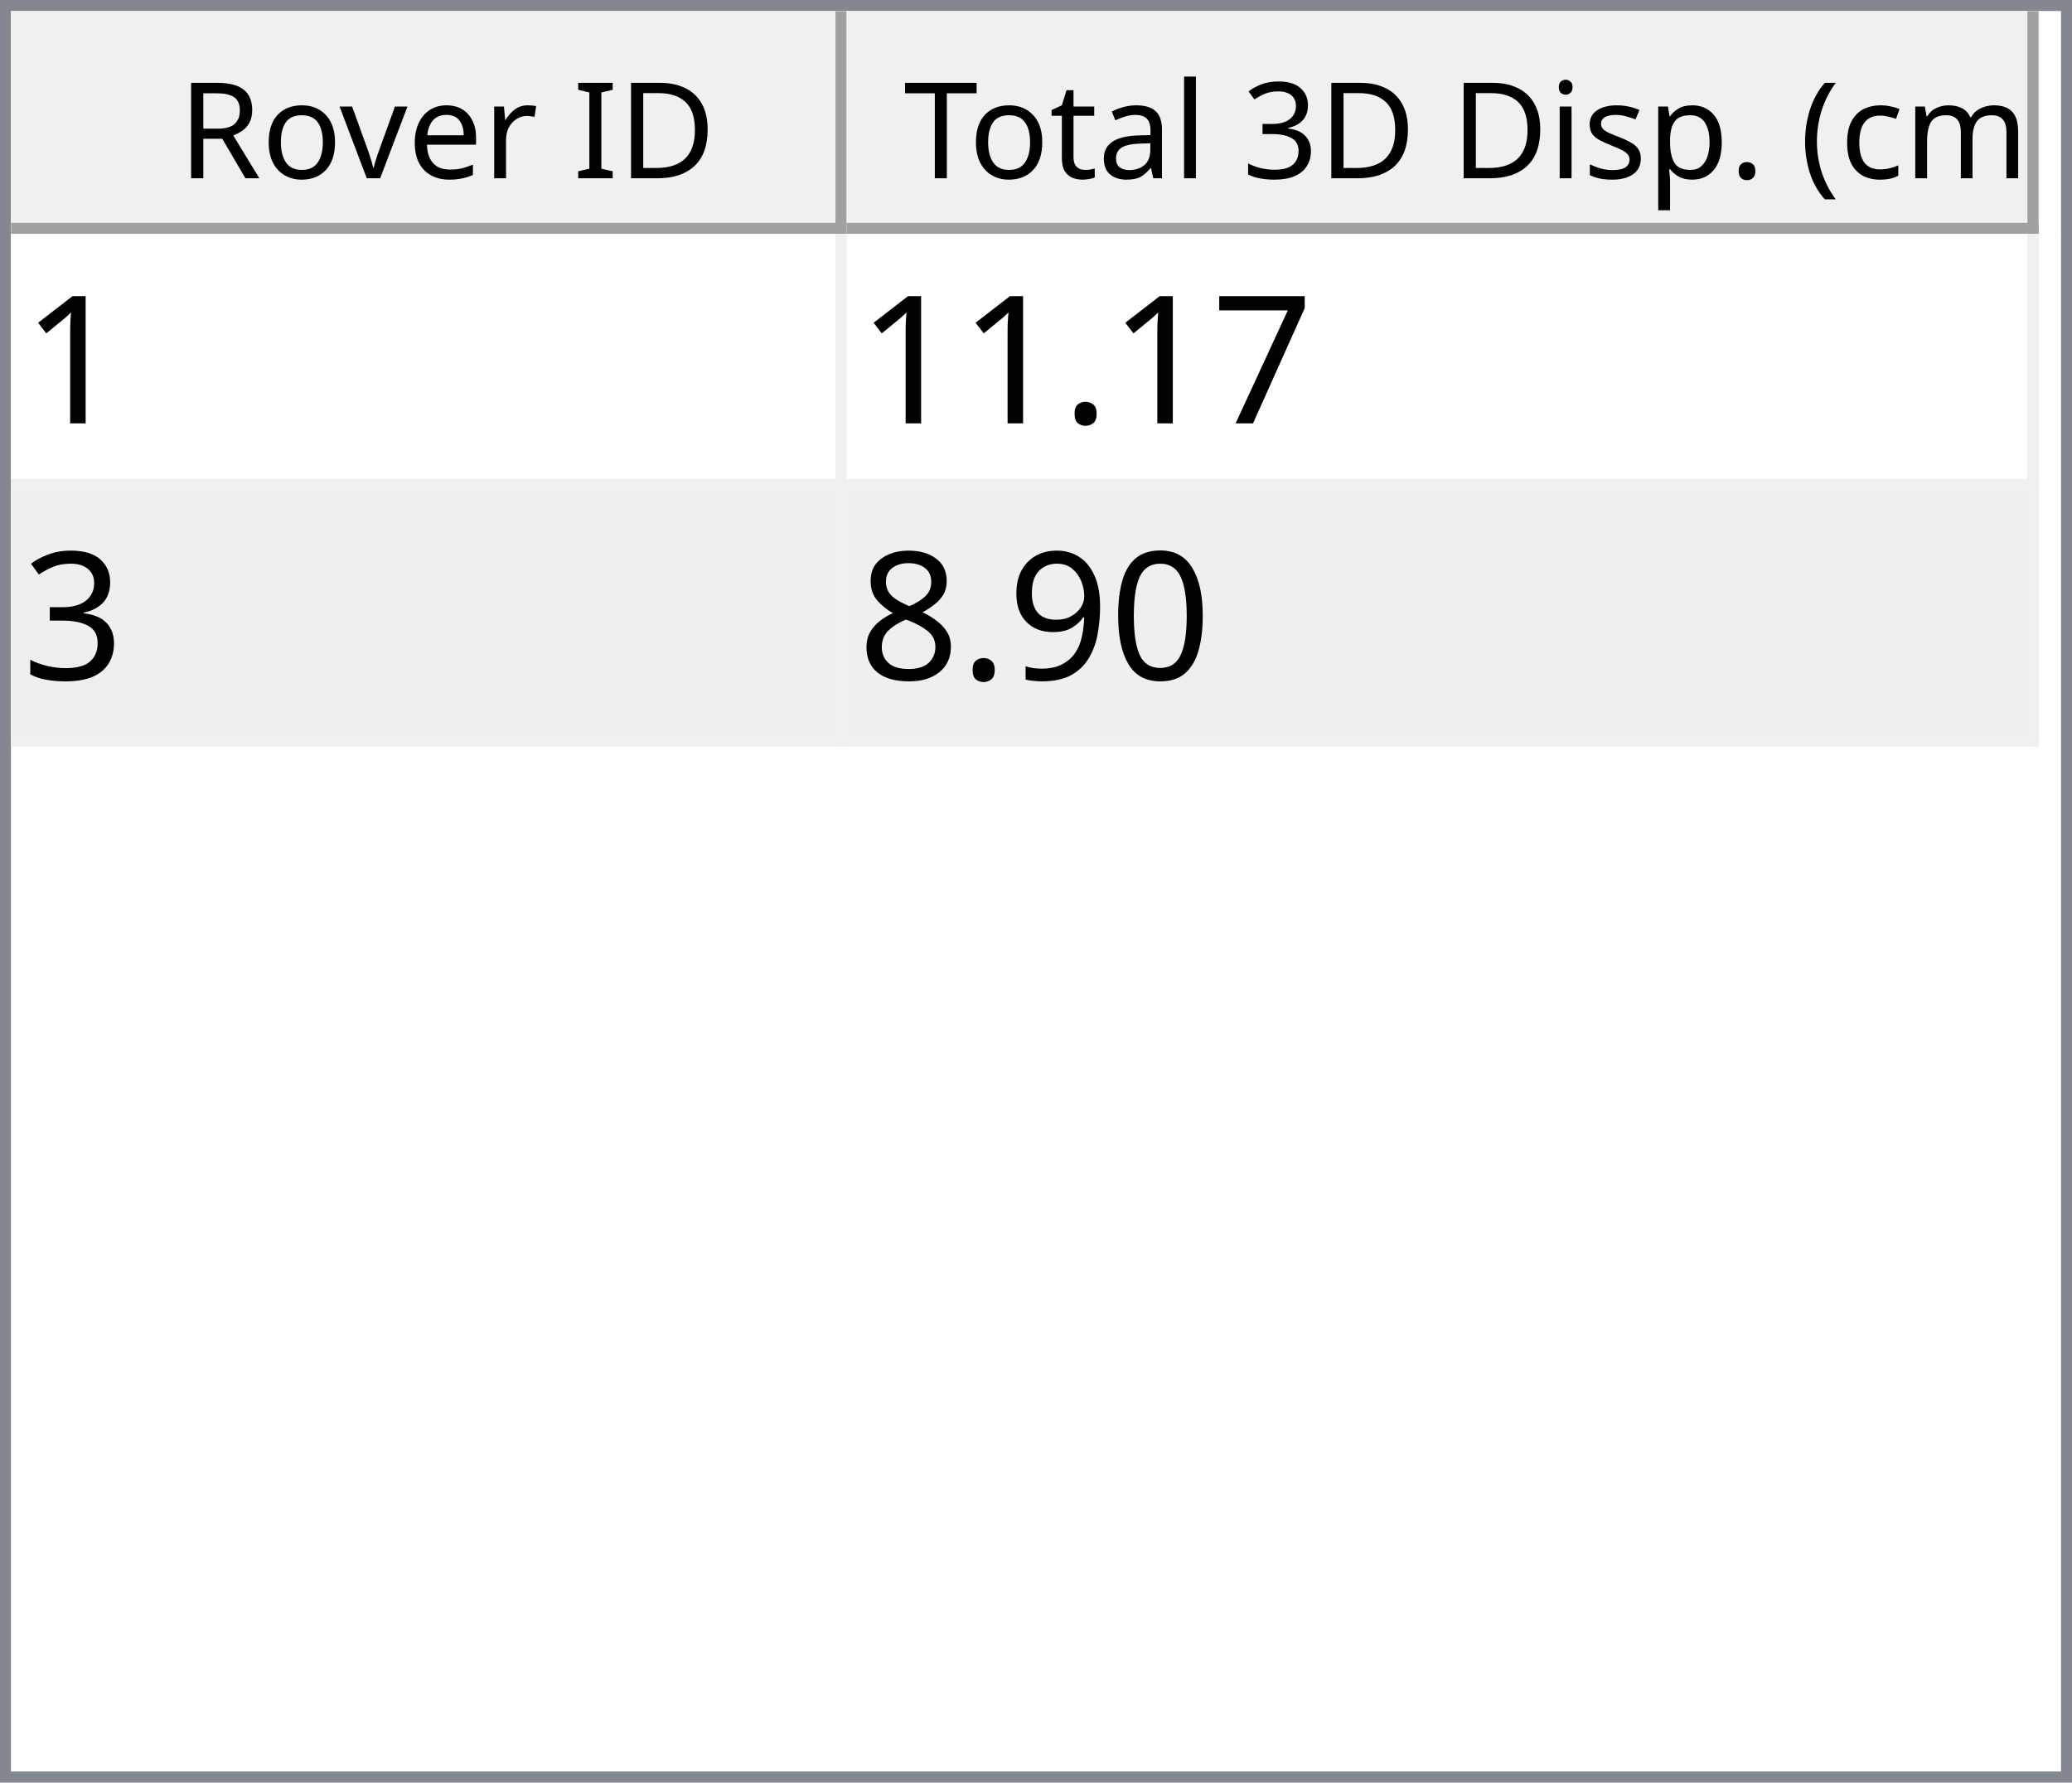
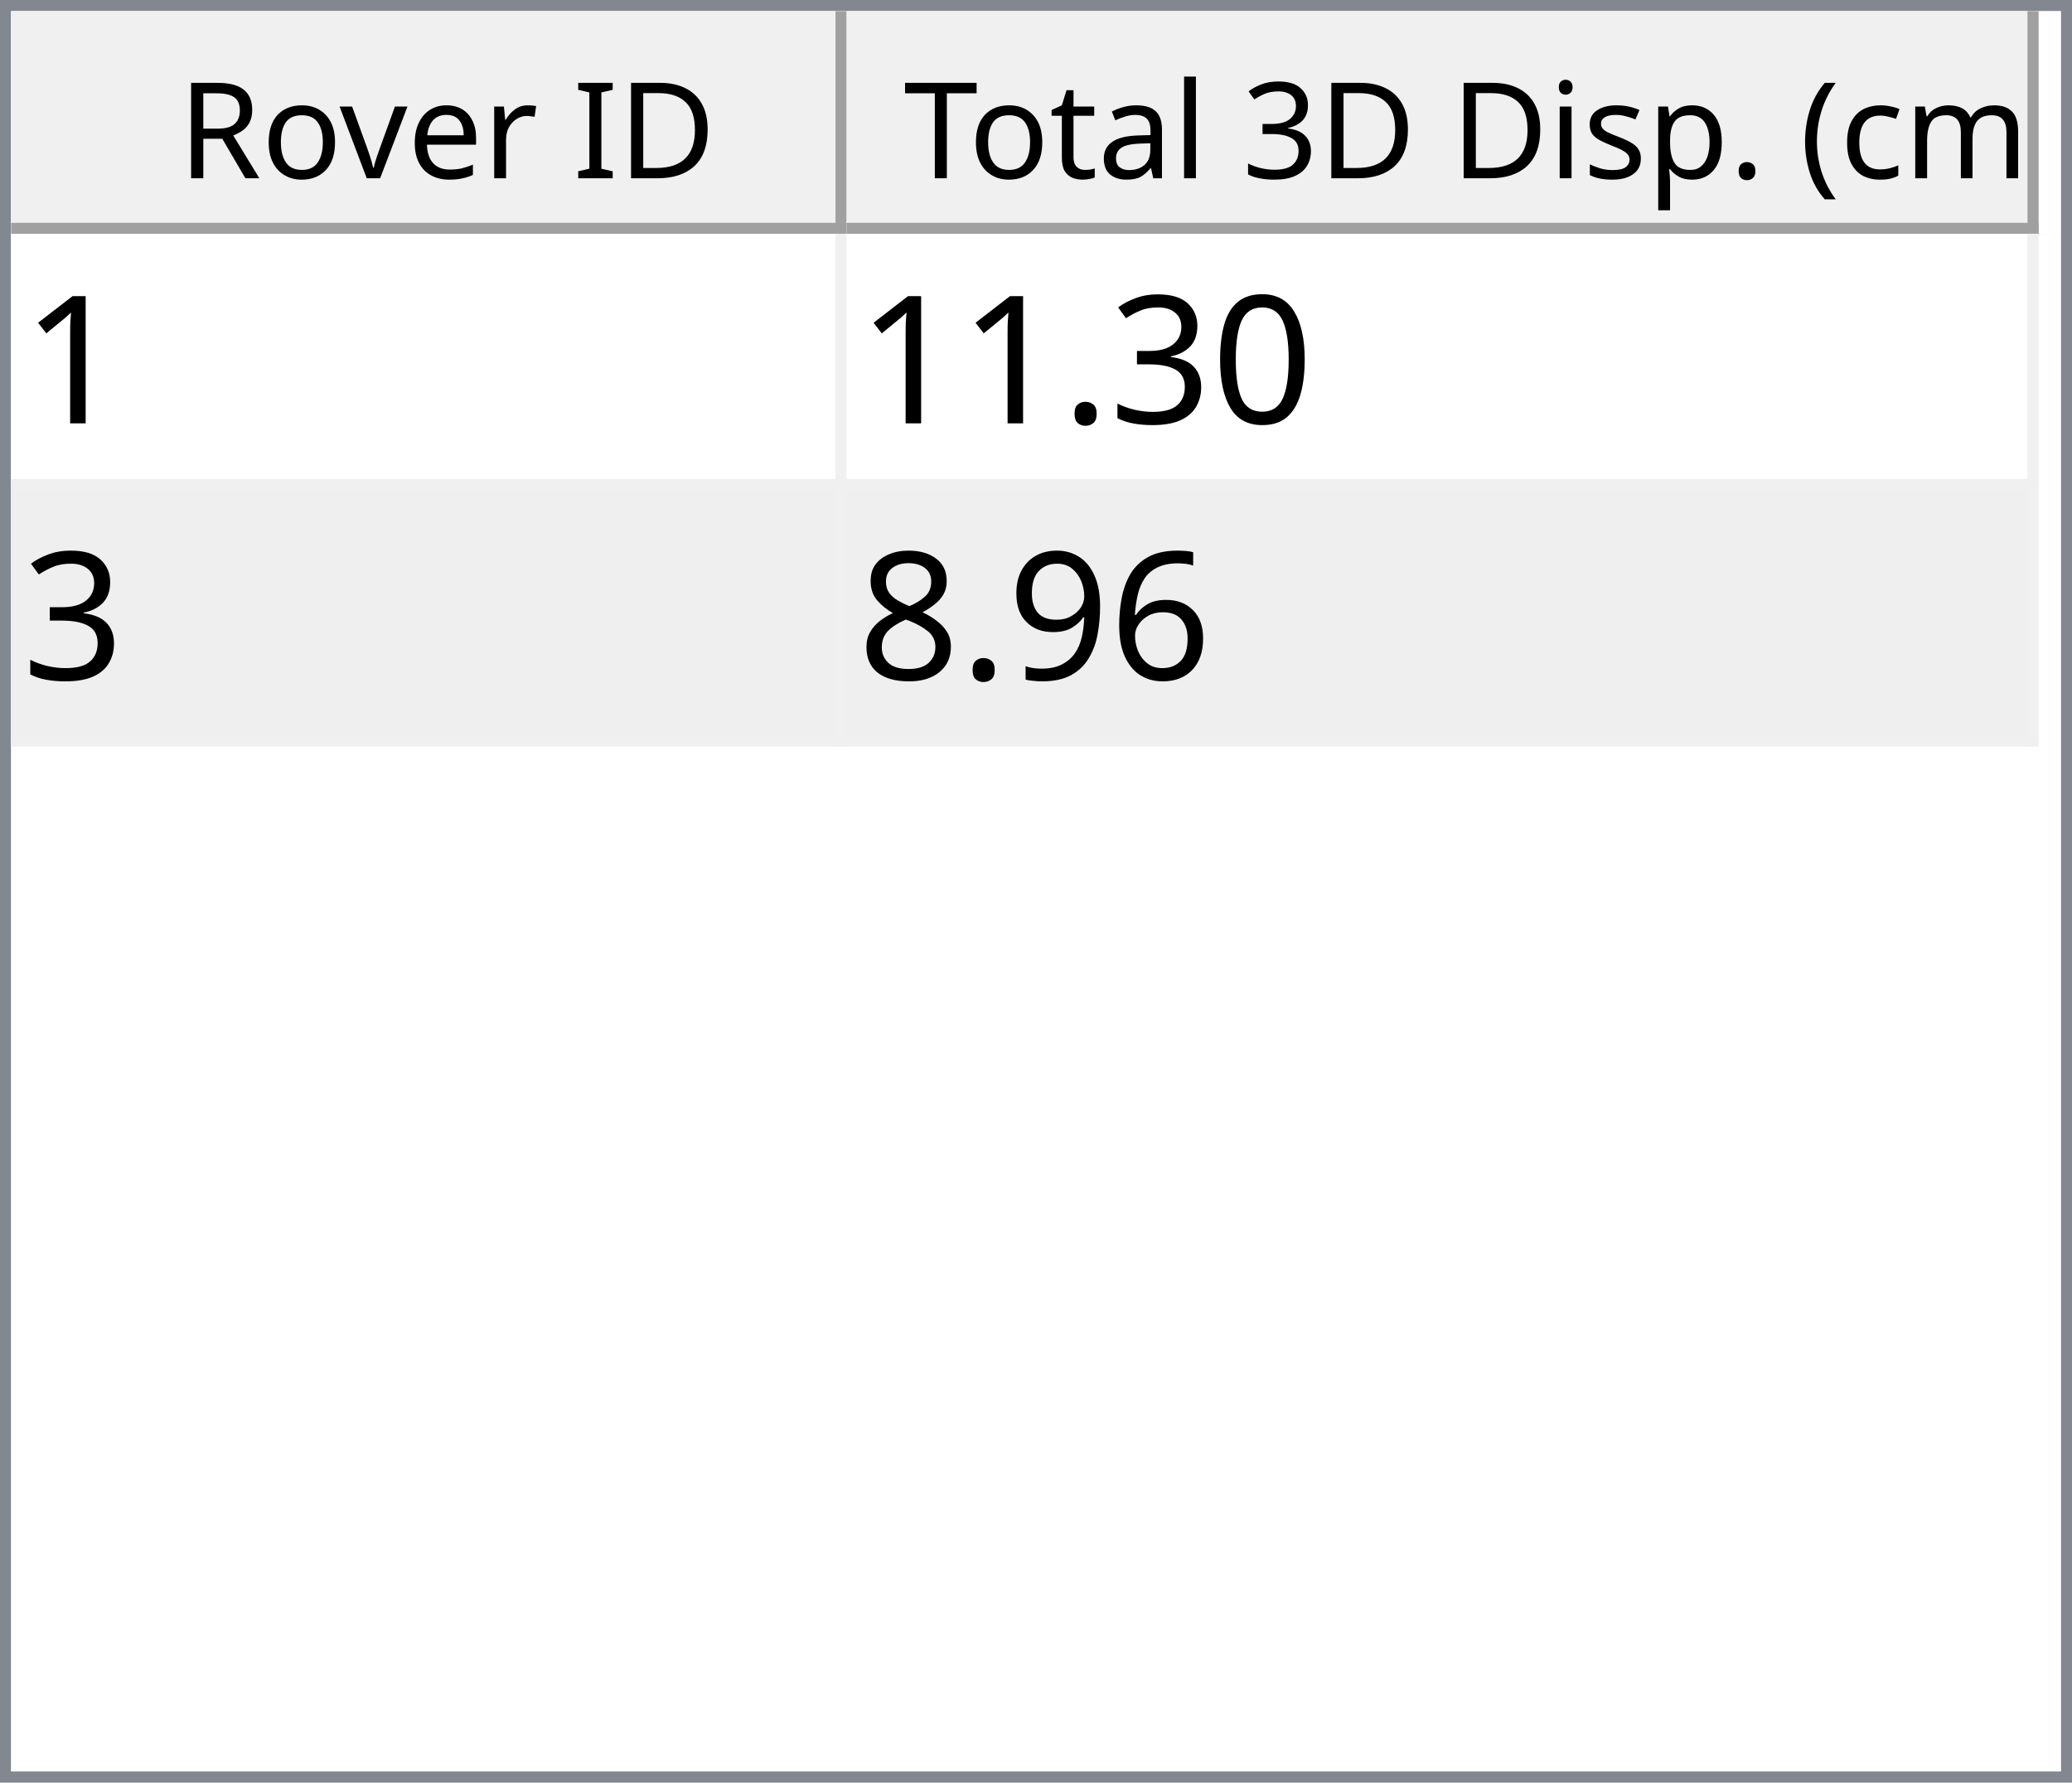
<svg xmlns="http://www.w3.org/2000/svg" style="fill-opacity:1; color-rendering:auto; color-interpolation:auto; text-rendering:auto; stroke:black; stroke-linecap:square; stroke-miterlimit:10; shape-rendering:auto; stroke-opacity:1; fill:black; stroke-dasharray:none; font-weight:normal; stroke-width:1; font-family:'Dialog'; font-style:normal; stroke-linejoin:miter; font-size:12px; stroke-dashoffset:0; image-rendering:auto;" width="186" height="160">
  <defs id="genericDefs" />
  <g>
    <defs id="defs1">
      <clipPath clipPathUnits="userSpaceOnUse" id="clipPath1">
        <path d="M0 0 L186 0 L186 160 L0 160 L0 0 Z" />
      </clipPath>
      <clipPath clipPathUnits="userSpaceOnUse" id="clipPath2">
        <path d="M0 0 L0 160 L186 160 L186 0 Z" />
      </clipPath>
      <clipPath clipPathUnits="userSpaceOnUse" id="clipPath3">
        <path d="M0 0 L0 20 L184 20 L184 0 Z" />
      </clipPath>
      <clipPath clipPathUnits="userSpaceOnUse" id="clipPath4">
        <path d="M0 0 L0 20 L75 20 L75 0 Z" />
      </clipPath>
      <clipPath clipPathUnits="userSpaceOnUse" id="clipPath5">
        <path d="M1 1 L1 19 L74 19 L74 1 Z" />
      </clipPath>
      <clipPath clipPathUnits="userSpaceOnUse" id="clipPath6">
        <path d="M0 0 L0 18 L73 18 L73 0 Z" />
      </clipPath>
      <clipPath clipPathUnits="userSpaceOnUse" id="clipPath7">
        <path d="M-0.5 -0.5 L-0.5 19.5 L74.5 19.5 L74.5 -0.5 Z" />
      </clipPath>
      <clipPath clipPathUnits="userSpaceOnUse" id="clipPath8">
        <path d="M0 0 L0 20 L107 20 L107 0 Z" />
      </clipPath>
      <clipPath clipPathUnits="userSpaceOnUse" id="clipPath9">
        <path d="M1 1 L1 19 L106 19 L106 1 Z" />
      </clipPath>
      <clipPath clipPathUnits="userSpaceOnUse" id="clipPath10">
        <path d="M0 0 L0 18 L105 18 L105 0 Z" />
      </clipPath>
      <clipPath clipPathUnits="userSpaceOnUse" id="clipPath11">
        <path d="M-0.5 -0.5 L-0.5 19.5 L106.5 19.5 L106.5 -0.5 Z" />
      </clipPath>
      <clipPath clipPathUnits="userSpaceOnUse" id="clipPath12">
        <path d="M0 0 L0 138 L184 138 L184 0 Z" />
      </clipPath>
      <clipPath clipPathUnits="userSpaceOnUse" id="clipPath13">
        <path d="M0 0 L0 46 L182 46 L182 0 Z" />
      </clipPath>
      <clipPath clipPathUnits="userSpaceOnUse" id="clipPath14">
        <path d="M-0.5 -0.5 L-0.5 45.5 L181.5 45.5 L181.5 -0.5 Z" />
      </clipPath>
      <clipPath clipPathUnits="userSpaceOnUse" id="clipPath15">
        <path d="M0 0 L0 22 L74 22 L74 0 Z" />
      </clipPath>
      <clipPath clipPathUnits="userSpaceOnUse" id="clipPath16">
        <path d="M0 0 L0 22 L106 22 L106 0 Z" />
      </clipPath>
      <font horiz-adv-x="64.551" id="font1">
        <font-face ascent="107.91" descent="25.098" units-per-em="100" style="font-style:normal; font-family:Segoe UI; font-weight:normal;" />
        <missing-glyph horiz-adv-x="64.551" d="M8.109 0 L8.109 68.266 L56.453 68.266 L56.453 0 L8.109 0 ZM15.328 7.234 L49.219 7.234 L49.219 61.031 L15.328 61.031 L15.328 7.234 Z" />
        <glyph unicode="D" horiz-adv-x="70.117" d="M9.188 0 L9.188 70.016 L28.516 70.016 Q65.531 70.016 65.531 35.891 Q65.531 19.672 55.25 9.836 Q44.969 0 27.734 0 L9.188 0 ZM17.391 62.594 L17.391 7.422 L27.828 7.422 Q41.609 7.422 49.273 14.797 Q56.938 22.172 56.938 35.688 Q56.938 62.594 28.328 62.594 L17.391 62.594 Z" />
        <glyph unicode="I" horiz-adv-x="26.611" d="M17.391 0 L9.188 0 L9.188 70.016 L17.391 70.016 L17.391 0 Z" />
        <glyph unicode=" " horiz-adv-x="27.393" d="" />
        <glyph unicode="r" horiz-adv-x="34.766" d="M34.188 41.891 Q32.078 43.5 28.125 43.5 Q23 43.5 19.555 38.672 Q16.109 33.844 16.109 25.484 L16.109 0 L8.109 0 L8.109 50 L16.109 50 L16.109 39.703 L16.312 39.703 Q18.016 44.969 21.531 47.922 Q25.047 50.875 29.391 50.875 Q32.516 50.875 34.188 50.203 L34.188 41.891 Z" />
        <glyph unicode="e" horiz-adv-x="52.295" d="M48.297 23 L12.984 23 Q13.188 14.656 17.484 10.109 Q21.781 5.562 29.297 5.562 Q37.75 5.562 44.828 11.141 L44.828 3.609 Q38.234 -1.172 27.391 -1.172 Q16.797 -1.172 10.742 5.641 Q4.688 12.453 4.688 24.812 Q4.688 36.469 11.305 43.82 Q17.922 51.172 27.734 51.172 Q37.547 51.172 42.922 44.828 Q48.297 38.484 48.297 27.203 L48.297 23 ZM40.094 29.781 Q40.047 36.719 36.75 40.578 Q33.453 44.438 27.594 44.438 Q21.922 44.438 17.969 40.383 Q14.016 36.328 13.094 29.781 L40.094 29.781 Z" />
        <glyph unicode="v" horiz-adv-x="47.9" d="M47.406 50 L27.484 0 L19.625 0 L0.688 50 L9.469 50 L22.172 13.672 Q23.578 9.672 23.922 6.688 L24.125 6.688 Q24.609 10.453 25.688 13.484 L38.969 50 L47.406 50 Z" />
        <glyph unicode="o" horiz-adv-x="58.594" d="M29 -1.172 Q17.922 -1.172 11.305 5.836 Q4.688 12.844 4.688 24.422 Q4.688 37.016 11.57 44.094 Q18.453 51.172 30.172 51.172 Q41.359 51.172 47.633 44.289 Q53.906 37.406 53.906 25.203 Q53.906 13.234 47.141 6.031 Q40.375 -1.172 29 -1.172 ZM29.594 44.438 Q21.875 44.438 17.383 39.188 Q12.891 33.938 12.891 24.703 Q12.891 15.828 17.43 10.695 Q21.969 5.562 29.594 5.562 Q37.359 5.562 41.531 10.594 Q45.703 15.625 45.703 24.906 Q45.703 34.281 41.531 39.359 Q37.359 44.438 29.594 44.438 Z" />
        <glyph unicode="R" horiz-adv-x="59.814" d="M59.375 0 L49.609 0 L37.891 19.625 Q36.281 22.359 34.766 24.289 Q33.25 26.219 31.664 27.438 Q30.078 28.656 28.25 29.219 Q26.422 29.781 24.125 29.781 L17.391 29.781 L17.391 0 L9.188 0 L9.188 70.016 L30.078 70.016 Q34.672 70.016 38.555 68.867 Q42.438 67.719 45.289 65.375 Q48.141 63.031 49.758 59.547 Q51.375 56.062 51.375 51.375 Q51.375 47.703 50.273 44.656 Q49.172 41.609 47.148 39.211 Q45.125 36.812 42.266 35.133 Q39.406 33.453 35.844 32.516 L35.844 32.328 Q37.594 31.547 38.891 30.547 Q40.188 29.547 41.359 28.18 Q42.531 26.812 43.68 25.078 Q44.828 23.344 46.234 21.047 L59.375 0 ZM17.391 62.594 L17.391 37.203 L28.516 37.203 Q31.594 37.203 34.203 38.133 Q36.812 39.062 38.719 40.797 Q40.625 42.531 41.703 45.047 Q42.781 47.562 42.781 50.688 Q42.781 56.297 39.141 59.445 Q35.5 62.594 28.609 62.594 L17.391 62.594 Z" />
        <glyph unicode=")" horiz-adv-x="30.176" d="M8.297 -15.922 L1.172 -15.922 Q16.406 2.344 16.406 26.812 Q16.406 51.469 1.078 70.016 L8.297 70.016 Q23.531 52.156 23.531 26.703 Q23.531 1.375 8.297 -15.922 Z" />
        <glyph unicode="m" horiz-adv-x="86.133" d="M79.109 0 L71.094 0 L71.094 28.719 Q71.094 37.016 68.531 40.727 Q65.969 44.438 59.906 44.438 Q54.781 44.438 51.195 39.75 Q47.609 35.062 47.609 28.516 L47.609 0 L39.594 0 L39.594 29.688 Q39.594 44.438 28.219 44.438 Q22.953 44.438 19.531 40.016 Q16.109 35.594 16.109 28.516 L16.109 0 L8.109 0 L8.109 50 L16.109 50 L16.109 42.094 L16.312 42.094 Q21.625 51.172 31.844 51.172 Q36.969 51.172 40.773 48.312 Q44.578 45.453 46 40.828 Q51.562 51.172 62.594 51.172 Q79.109 51.172 79.109 30.812 L79.109 0 Z" />
        <glyph unicode="c" horiz-adv-x="46.191" d="M42.188 2.297 Q36.422 -1.172 28.516 -1.172 Q17.828 -1.172 11.258 5.789 Q4.688 12.75 4.688 23.828 Q4.688 36.188 11.766 43.68 Q18.844 51.172 30.672 51.172 Q37.25 51.172 42.281 48.734 L42.281 40.531 Q36.719 44.438 30.375 44.438 Q22.703 44.438 17.797 38.945 Q12.891 33.453 12.891 24.516 Q12.891 15.719 17.508 10.641 Q22.125 5.562 29.891 5.562 Q36.422 5.562 42.188 9.906 L42.188 2.297 Z" />
        <glyph unicode="(" horiz-adv-x="30.176" d="M29.109 -15.922 L21.969 -15.922 Q6.844 1.375 6.844 26.703 Q6.844 52.156 21.969 70.016 L29.203 70.016 Q13.875 51.469 13.875 26.812 Q13.875 2.344 29.109 -15.922 Z" />
        <glyph unicode="." horiz-adv-x="21.68" d="M10.891 -1.078 Q8.641 -1.078 7.055 0.539 Q5.469 2.156 5.469 4.391 Q5.469 6.641 7.055 8.273 Q8.641 9.906 10.891 9.906 Q13.188 9.906 14.797 8.273 Q16.406 6.641 16.406 4.391 Q16.406 2.156 14.797 0.539 Q13.188 -1.078 10.891 -1.078 Z" />
        <glyph unicode="p" horiz-adv-x="58.789" d="M16.312 7.234 L16.109 7.234 L16.109 -23 L8.109 -23 L8.109 50 L16.109 50 L16.109 41.219 L16.312 41.219 Q22.219 51.172 33.594 51.172 Q43.266 51.172 48.688 44.461 Q54.109 37.75 54.109 26.469 Q54.109 13.922 48 6.375 Q41.891 -1.172 31.297 -1.172 Q21.578 -1.172 16.312 7.234 ZM16.109 27.391 L16.109 20.406 Q16.109 14.203 20.141 9.883 Q24.172 5.562 30.375 5.562 Q37.641 5.562 41.773 11.133 Q45.906 16.703 45.906 26.609 Q45.906 34.969 42.047 39.703 Q38.188 44.438 31.594 44.438 Q24.609 44.438 20.359 39.578 Q16.109 34.719 16.109 27.391 Z" />
        <glyph unicode="s" horiz-adv-x="42.432" d="M5.078 1.812 L5.078 10.406 Q11.625 5.562 19.484 5.562 Q30.031 5.562 30.031 12.594 Q30.031 14.594 29.125 15.992 Q28.219 17.391 26.68 18.461 Q25.141 19.531 23.07 20.383 Q21 21.234 18.609 22.172 Q15.281 23.484 12.766 24.828 Q10.25 26.172 8.57 27.859 Q6.891 29.547 6.031 31.695 Q5.172 33.844 5.172 36.719 Q5.172 40.234 6.789 42.945 Q8.406 45.656 11.086 47.484 Q13.766 49.312 17.211 50.242 Q20.656 51.172 24.312 51.172 Q30.812 51.172 35.938 48.922 L35.938 40.828 Q30.422 44.438 23.25 44.438 Q21 44.438 19.195 43.922 Q17.391 43.406 16.094 42.477 Q14.797 41.547 14.086 40.258 Q13.375 38.969 13.375 37.406 Q13.375 35.453 14.086 34.133 Q14.797 32.812 16.164 31.789 Q17.531 30.766 19.484 29.938 Q21.438 29.109 23.922 28.125 Q27.25 26.859 29.883 25.516 Q32.516 24.172 34.375 22.484 Q36.234 20.797 37.234 18.602 Q38.234 16.406 38.234 13.375 Q38.234 9.672 36.602 6.938 Q34.969 4.203 32.234 2.398 Q29.5 0.594 25.93 -0.289 Q22.359 -1.172 18.453 -1.172 Q10.75 -1.172 5.078 1.812 Z" />
        <glyph unicode="i" horiz-adv-x="24.219" d="M12.203 62.703 Q10.062 62.703 8.547 64.164 Q7.031 65.625 7.031 67.875 Q7.031 70.125 8.547 71.609 Q10.062 73.094 12.203 73.094 Q14.406 73.094 15.945 71.609 Q17.484 70.125 17.484 67.875 Q17.484 65.719 15.945 64.211 Q14.406 62.703 12.203 62.703 ZM16.109 0 L8.109 0 L8.109 50 L16.109 50 L16.109 0 Z" />
        <glyph unicode="3" horiz-adv-x="53.906" d="M46.531 19.828 Q46.531 15.094 44.75 11.211 Q42.969 7.328 39.719 4.57 Q36.469 1.812 31.93 0.297 Q27.391 -1.219 21.922 -1.219 Q11.922 -1.219 6 2.594 L6 11.188 Q13.094 5.609 22.219 5.609 Q25.875 5.609 28.828 6.539 Q31.781 7.469 33.906 9.227 Q36.031 10.984 37.18 13.477 Q38.328 15.969 38.328 19.094 Q38.328 32.812 18.797 32.812 L12.984 32.812 L12.984 39.594 L18.5 39.594 Q35.797 39.594 35.797 52.484 Q35.797 64.406 22.609 64.406 Q15.188 64.406 8.688 59.422 L8.688 67.188 Q15.375 71.188 24.609 71.188 Q29 71.188 32.57 69.969 Q36.141 68.75 38.68 66.555 Q41.219 64.359 42.609 61.281 Q44 58.203 44 54.5 Q44 40.672 30.031 36.719 L30.031 36.531 Q33.594 36.141 36.625 34.797 Q39.656 33.453 41.852 31.305 Q44.047 29.156 45.289 26.25 Q46.531 23.344 46.531 19.828 Z" />
        <glyph unicode="l" horiz-adv-x="24.219" d="M16.109 0 L8.109 0 L8.109 74.031 L16.109 74.031 L16.109 0 Z" />
        <glyph unicode="a" horiz-adv-x="50.879" d="M43.891 0 L35.891 0 L35.891 7.812 L35.688 7.812 Q30.469 -1.172 20.312 -1.172 Q12.844 -1.172 8.617 2.781 Q4.391 6.734 4.391 13.281 Q4.391 27.297 20.906 29.594 L35.891 31.688 Q35.891 44.438 25.594 44.438 Q16.547 44.438 9.281 38.281 L9.281 46.484 Q16.656 51.172 26.266 51.172 Q43.891 51.172 43.891 32.516 L43.891 0 ZM35.891 25.297 L23.828 23.641 Q18.266 22.859 15.43 20.875 Q12.594 18.891 12.594 13.875 Q12.594 10.203 15.211 7.883 Q17.828 5.562 22.172 5.562 Q28.125 5.562 32.008 9.742 Q35.891 13.922 35.891 20.312 L35.891 25.297 Z" />
        <glyph unicode="t" horiz-adv-x="33.887" d="M31.297 0.484 Q28.469 -1.078 23.828 -1.078 Q10.688 -1.078 10.688 13.578 L10.688 43.172 L2.094 43.172 L2.094 50 L10.688 50 L10.688 62.203 L18.703 64.797 L18.703 50 L31.297 50 L31.297 43.172 L18.703 43.172 L18.703 14.984 Q18.703 9.969 20.414 7.82 Q22.125 5.672 26.078 5.672 Q29.109 5.672 31.297 7.328 L31.297 0.484 Z" />
        <glyph unicode="T" horiz-adv-x="52.393" d="M50.594 62.594 L30.375 62.594 L30.375 0 L22.172 0 L22.172 62.594 L2 62.594 L2 70.016 L50.594 70.016 L50.594 62.594 Z" />
      </font>
      <font horiz-adv-x="75.0" id="font2">
        <font-face ascent="100.537" descent="21.973" units-per-em="100" style="font-style:normal; font-family:sans-serif; font-weight:normal;" />
        <missing-glyph horiz-adv-x="75.0" d="M12.5 0 L12.5 62.5 L62.5 62.5 L62.5 0 L12.5 0 ZM14.062 1.562 L60.938 1.562 L60.938 60.938 L14.062 60.938 L14.062 1.562 Z" />
        <glyph unicode="1" horiz-adv-x="55.615" d="M37.25 0 L28.469 0 L28.469 56 Q25.297 52.984 20.141 49.953 Q14.984 46.922 10.891 45.406 L10.891 53.906 Q18.266 57.375 23.781 62.305 Q29.297 67.234 31.594 71.875 L37.25 71.875 L37.25 0 Z" />
-         <glyph unicode="7" horiz-adv-x="55.615" d="M4.734 62.203 L4.734 70.656 L51.078 70.656 L51.078 63.812 Q44.234 56.547 37.523 44.484 Q30.812 32.422 27.156 19.672 Q24.516 10.688 23.781 0 L14.75 0 Q14.891 8.453 18.062 20.414 Q21.234 32.375 27.172 43.484 Q33.109 54.594 39.797 62.203 L4.734 62.203 Z" />
+         <glyph unicode="0" horiz-adv-x="55.615" d="M4.156 35.297 Q4.156 48 6.766 55.742 Q9.375 63.484 14.523 67.68 Q19.672 71.875 27.484 71.875 Q33.25 71.875 37.594 69.555 Q41.938 67.234 44.773 62.867 Q47.609 58.5 49.219 52.227 Q50.828 45.953 50.828 35.297 Q50.828 22.703 48.242 14.969 Q45.656 7.234 40.508 3.008 Q35.359 -1.219 27.484 -1.219 Q17.141 -1.219 11.234 6.203 Q4.156 15.141 4.156 35.297 ZM13.188 35.297 Q13.188 17.672 17.312 11.836 Q21.438 6 27.484 6 Q33.547 6 37.672 11.859 Q41.797 17.719 41.797 35.297 Q41.797 52.984 37.672 58.789 Q33.547 64.594 27.391 64.594 Q21.344 64.594 17.719 59.469 Q13.188 52.938 13.188 35.297 Z" />
+         <glyph unicode="3" horiz-adv-x="55.615" d="M4.203 18.891 L12.984 20.062 Q14.5 12.594 18.141 9.297 Q21.781 6 27 6 Q33.203 6 37.477 10.297 Q41.75 14.594 41.75 20.953 Q41.75 27 37.797 30.93 Q33.844 34.859 27.734 34.859 Q25.25 34.859 21.531 33.891 L22.516 41.609 Q23.391 41.5 23.922 41.5 Q29.547 41.5 34.039 44.43 Q38.531 47.359 38.531 53.469 Q38.531 58.297 35.258 61.477 Q31.984 64.656 26.812 64.656 Q21.688 64.656 18.266 61.43 Q14.844 58.203 13.875 51.766 L5.078 53.328 Q6.688 62.156 12.398 67.016 Q18.109 71.875 26.609 71.875 Q32.469 71.875 37.398 69.359 Q42.328 66.844 44.945 62.5 Q47.562 58.156 47.562 53.266 Q47.562 48.641 45.07 44.828 Q42.578 41.016 37.703 38.766 Q44.047 37.312 47.562 32.695 Q51.078 28.078 51.078 21.141 Q51.078 11.766 44.242 5.25 Q37.406 -1.266 26.953 -1.266 Q17.531 -1.266 11.305 4.352 Q5.078 9.969 4.203 18.891 Z" />
        <glyph unicode="." horiz-adv-x="27.783" d="M9.078 0 L9.078 10.016 L19.094 10.016 L19.094 0 L9.078 0 Z" />
-         <glyph unicode="3" horiz-adv-x="55.615" d="M4.203 18.891 L12.984 20.062 Q14.5 12.594 18.141 9.297 Q21.781 6 27 6 Q33.203 6 37.477 10.297 Q41.75 14.594 41.75 20.953 Q41.75 27 37.797 30.93 Q33.844 34.859 27.734 34.859 Q25.25 34.859 21.531 33.891 L22.516 41.609 Q23.391 41.5 23.922 41.5 Q29.547 41.5 34.039 44.43 Q38.531 47.359 38.531 53.469 Q38.531 58.297 35.258 61.477 Q31.984 64.656 26.812 64.656 Q21.688 64.656 18.266 61.43 Q14.844 58.203 13.875 51.766 L5.078 53.328 Q6.688 62.156 12.398 67.016 Q18.109 71.875 26.609 71.875 Q32.469 71.875 37.398 69.359 Q42.328 66.844 44.945 62.5 Q47.562 58.156 47.562 53.266 Q47.562 48.641 45.07 44.828 Q42.578 41.016 37.703 38.766 Q44.047 37.312 47.562 32.695 Q51.078 28.078 51.078 21.141 Q51.078 11.766 44.242 5.25 Q37.406 -1.266 26.953 -1.266 Q17.531 -1.266 11.305 4.352 Q5.078 9.969 4.203 18.891 Z" />
-         <glyph unicode="0" horiz-adv-x="55.615" d="M4.156 35.297 Q4.156 48 6.766 55.742 Q9.375 63.484 14.523 67.68 Q19.672 71.875 27.484 71.875 Q33.25 71.875 37.594 69.555 Q41.938 67.234 44.773 62.867 Q47.609 58.5 49.219 52.227 Q50.828 45.953 50.828 35.297 Q50.828 22.703 48.242 14.969 Q45.656 7.234 40.508 3.008 Q35.359 -1.219 27.484 -1.219 Q17.141 -1.219 11.234 6.203 Q4.156 15.141 4.156 35.297 ZM13.188 35.297 Q13.188 17.672 17.312 11.836 Q21.438 6 27.484 6 Q33.547 6 37.672 11.859 Q41.797 17.719 41.797 35.297 Q41.797 52.984 37.672 58.789 Q33.547 64.594 27.391 64.594 Q21.344 64.594 17.719 59.469 Q13.188 52.938 13.188 35.297 Z" />
+         <glyph unicode="6" horiz-adv-x="55.615" d="M49.75 54.047 L41.016 53.375 Q39.844 58.547 37.703 60.891 Q34.125 64.656 28.906 64.656 Q24.703 64.656 21.531 62.312 Q17.391 59.281 14.992 53.469 Q12.594 47.656 12.5 36.922 Q15.672 41.75 20.266 44.094 Q24.859 46.438 29.891 46.438 Q38.672 46.438 44.852 39.969 Q51.031 33.5 51.031 23.25 Q51.031 16.5 48.125 10.719 Q45.219 4.938 40.141 1.859 Q35.062 -1.219 28.609 -1.219 Q17.625 -1.219 10.695 6.859 Q3.766 14.938 3.766 33.5 Q3.766 54.25 11.422 63.672 Q18.109 71.875 29.438 71.875 Q37.891 71.875 43.289 67.141 Q48.688 62.406 49.75 54.047 ZM13.875 23.188 Q13.875 18.656 15.797 14.508 Q17.719 10.359 21.188 8.18 Q24.656 6 28.469 6 Q34.031 6 38.039 10.492 Q42.047 14.984 42.047 22.703 Q42.047 30.125 38.086 34.398 Q34.125 38.672 28.125 38.672 Q22.172 38.672 18.023 34.398 Q13.875 30.125 13.875 23.188 Z" />
        <glyph unicode="9" horiz-adv-x="55.615" d="M5.469 16.547 L13.922 17.328 Q14.984 11.375 18.016 8.688 Q21.047 6 25.781 6 Q29.828 6 32.883 7.859 Q35.938 9.719 37.891 12.82 Q39.844 15.922 41.164 21.195 Q42.484 26.469 42.484 31.938 Q42.484 32.516 42.438 33.688 Q39.797 29.5 35.234 26.883 Q30.672 24.266 25.344 24.266 Q16.453 24.266 10.305 30.711 Q4.156 37.156 4.156 47.703 Q4.156 58.594 10.578 65.234 Q17 71.875 26.656 71.875 Q33.641 71.875 39.43 68.117 Q45.219 64.359 48.219 57.398 Q51.219 50.438 51.219 37.25 Q51.219 23.531 48.242 15.406 Q45.266 7.281 39.383 3.031 Q33.5 -1.219 25.594 -1.219 Q17.188 -1.219 11.867 3.445 Q6.547 8.109 5.469 16.547 ZM41.453 48.141 Q41.453 55.719 37.43 60.156 Q33.406 64.594 27.734 64.594 Q21.875 64.594 17.531 59.812 Q13.188 55.031 13.188 47.406 Q13.188 40.578 17.312 36.305 Q21.438 32.031 27.484 32.031 Q33.594 32.031 37.523 36.305 Q41.453 40.578 41.453 48.141 Z" />
        <glyph unicode="8" horiz-adv-x="55.615" d="M17.672 38.812 Q12.203 40.828 9.57 44.539 Q6.938 48.25 6.938 53.422 Q6.938 61.234 12.555 66.555 Q18.172 71.875 27.484 71.875 Q36.859 71.875 42.578 66.43 Q48.297 60.984 48.297 53.172 Q48.297 48.188 45.68 44.508 Q43.062 40.828 37.75 38.812 Q44.344 36.672 47.781 31.883 Q51.219 27.094 51.219 20.453 Q51.219 11.281 44.727 5.031 Q38.234 -1.219 27.641 -1.219 Q17.047 -1.219 10.547 5.055 Q4.047 11.328 4.047 20.703 Q4.047 27.688 7.594 32.398 Q11.141 37.109 17.672 38.812 ZM15.922 53.719 Q15.922 48.641 19.195 45.414 Q22.469 42.188 27.688 42.188 Q32.766 42.188 36.016 45.383 Q39.266 48.578 39.266 53.219 Q39.266 58.062 35.914 61.359 Q32.562 64.656 27.594 64.656 Q22.562 64.656 19.242 61.43 Q15.922 58.203 15.922 53.719 ZM13.094 20.656 Q13.094 16.891 14.875 13.375 Q16.656 9.859 20.172 7.93 Q23.688 6 27.734 6 Q34.031 6 38.133 10.055 Q42.234 14.109 42.234 20.359 Q42.234 26.703 38.016 30.859 Q33.797 35.016 27.438 35.016 Q21.234 35.016 17.164 30.914 Q13.094 26.812 13.094 20.656 Z" />
      </font>
    </defs>
    <g style="fill:white; stroke:white;">
      <rect x="0" y="0" width="186" style="clip-path:url(#clipPath1); stroke:none;" height="160" />
    </g>
    <g style="fill:white; text-rendering:optimizeSpeed; color-rendering:optimizeSpeed; image-rendering:optimizeSpeed; shape-rendering:crispEdges; stroke:white; color-interpolation:sRGB;">
      <rect x="0" width="186" height="160" y="0" style="stroke:none;" />
      <path style="stroke:none;" d="M0 160 L186 160 L186 0 L0 0 Z" />
    </g>
    <g style="fill:rgb(240,240,240); font-family:'Segoe UI'; stroke:rgb(240,240,240);">
      <rect x="0" y="0" width="186" style="clip-path:url(#clipPath2); stroke:none;" height="160" />
    </g>
    <g style="fill:rgb(130,135,144); font-family:'Segoe UI'; stroke:rgb(130,135,144);">
      <path d="M0 0 L186 0 L186 160 L0 160 L0 0 ZM1 1 L185 1 L185 159 L1 159 L1 1 Z" style="fill-rule:evenodd; clip-path:url(#clipPath2); stroke:none;" />
    </g>
    <g style="fill:white; font-family:'Segoe UI'; stroke:white;" transform="translate(1,1)">
      <rect x="0" y="0" width="184" style="clip-path:url(#clipPath3); stroke:none;" height="20" />
    </g>
    <g style="fill:rgb(240,240,240); font-family:'Segoe UI'; stroke:rgb(240,240,240);" transform="translate(1,1)">
      <rect x="0" y="0" width="75" style="clip-path:url(#clipPath4); stroke:none;" height="20" />
    </g>
    <g style="font-family:'Segoe UI';" transform="translate(2,2)">
      <text x="14" xml:space="preserve" y="14" style="clip-path:url(#clipPath6); stroke:none;">Rover ID</text>
    </g>
    <g style="fill:rgb(160,160,160); font-family:'Segoe UI'; stroke:rgb(160,160,160); stroke-linejoin:bevel;" transform="translate(1.5,1.5)">
      <line x1="74" x2="74" y1="0" style="fill:none; clip-path:url(#clipPath7);" y2="19" />
    </g>
    <g style="fill:rgb(160,160,160); font-family:'Segoe UI'; stroke:rgb(160,160,160); stroke-linejoin:bevel;" transform="matrix(1,0,0,1,1,1) translate(0.5,0.5)">
      <line x1="0" x2="74" y1="19" style="fill:none; clip-path:url(#clipPath7);" y2="19" />
    </g>
    <g style="fill:rgb(240,240,240); font-family:'Segoe UI'; stroke:rgb(240,240,240);" transform="translate(76,1)">
      <rect x="0" y="0" width="107" style="clip-path:url(#clipPath8); stroke:none;" height="20" />
    </g>
    <g style="font-family:'Segoe UI';" transform="translate(77,2)">
      <text x="1" xml:space="preserve" y="14" style="clip-path:url(#clipPath10); stroke:none;"> Total 3D Disp. (cm)</text>
    </g>
    <g style="fill:rgb(160,160,160); font-family:'Segoe UI'; stroke:rgb(160,160,160); stroke-linejoin:bevel;" transform="translate(76.5,1.5)">
      <line x1="106" x2="106" y1="0" style="fill:none; clip-path:url(#clipPath11);" y2="19" />
    </g>
    <g style="fill:rgb(160,160,160); font-family:'Segoe UI'; stroke:rgb(160,160,160); stroke-linejoin:bevel;" transform="matrix(1,0,0,1,76,1) translate(0.5,0.5)">
      <line x1="0" x2="106" y1="19" style="fill:none; clip-path:url(#clipPath11);" y2="19" />
    </g>
    <g style="fill:white; font-family:'Segoe UI'; stroke:white;" transform="translate(1,21)">
      <rect x="0" y="0" width="184" style="clip-path:url(#clipPath12); stroke:none;" height="138" />
    </g>
    <g style="fill:rgb(240,240,240); font-size:16px; font-family:sans-serif; stroke:rgb(240,240,240);" transform="translate(1,21)">
      <rect x="0" y="0" width="182" style="clip-path:url(#clipPath13); stroke:none;" height="46" />
      <line transform="translate(0.5,0.5)" x1="0" x2="181" y1="22" style="clip-path:url(#clipPath14); fill:none; stroke-linejoin:bevel;" y2="22" />
    </g>
    <g transform="matrix(1,0,0,1,1,21) translate(0.5,0.5)" style="fill:rgb(240,240,240); font-size:16px; font-family:sans-serif; stroke:rgb(240,240,240); stroke-linejoin:bevel;">
      <line x1="0" x2="181" y1="45" style="fill:none; clip-path:url(#clipPath14);" y2="45" />
    </g>
    <g transform="matrix(1,0,0,1,1,21) translate(0.5,0.5)" style="fill:rgb(240,240,240); font-size:16px; font-family:sans-serif; stroke:rgb(240,240,240); stroke-linejoin:bevel;">
      <line x1="74" x2="74" y1="0" style="fill:none; clip-path:url(#clipPath14);" y2="45" />
    </g>
    <g transform="matrix(1,0,0,1,1,21) translate(0.5,0.5)" style="fill:rgb(240,240,240); font-size:16px; font-family:sans-serif; stroke:rgb(240,240,240); stroke-linejoin:bevel;">
      <line x1="181" x2="181" y1="0" style="fill:none; clip-path:url(#clipPath14);" y2="45" />
    </g>
    <g style="fill:white; font-size:16px; font-family:sans-serif; stroke:white;" transform="matrix(1,0,0,1,1,21)">
      <rect x="0" y="0" width="74" style="clip-path:url(#clipPath15); stroke:none;" height="22" />
      <text x="1" y="17" style="fill:black; clip-path:url(#clipPath15); stroke:none;" xml:space="preserve">1</text>
    </g>
    <g style="fill:white; font-size:16px; font-family:sans-serif; stroke:white;" transform="matrix(1,0,0,1,1,21) translate(75,0)">
      <rect x="0" y="0" width="106" style="clip-path:url(#clipPath16); stroke:none;" height="22" />
-       <text x="1" y="17" style="fill:black; clip-path:url(#clipPath16); stroke:none;" xml:space="preserve">11.17</text>
+       <text x="1" y="17" style="fill:black; clip-path:url(#clipPath16); stroke:none;" xml:space="preserve">11.30</text>
    </g>
    <g style="fill:rgb(239,239,239); font-size:16px; font-family:sans-serif; stroke:rgb(239,239,239);" transform="matrix(1,0,0,1,1,21) translate(0,23)">
      <rect x="0" y="0" width="74" style="clip-path:url(#clipPath15); stroke:none;" height="22" />
      <text x="1" y="17" style="fill:black; clip-path:url(#clipPath15); stroke:none;" xml:space="preserve">3</text>
    </g>
    <g style="fill:rgb(239,239,239); font-size:16px; font-family:sans-serif; stroke:rgb(239,239,239);" transform="matrix(1,0,0,1,1,21) translate(75,23)">
      <rect x="0" y="0" width="106" style="clip-path:url(#clipPath16); stroke:none;" height="22" />
-       <text x="1" y="17" style="fill:black; clip-path:url(#clipPath16); stroke:none;" xml:space="preserve">8.90</text>
+       <text x="1" y="17" style="fill:black; clip-path:url(#clipPath16); stroke:none;" xml:space="preserve">8.96</text>
    </g>
  </g>
</svg>
